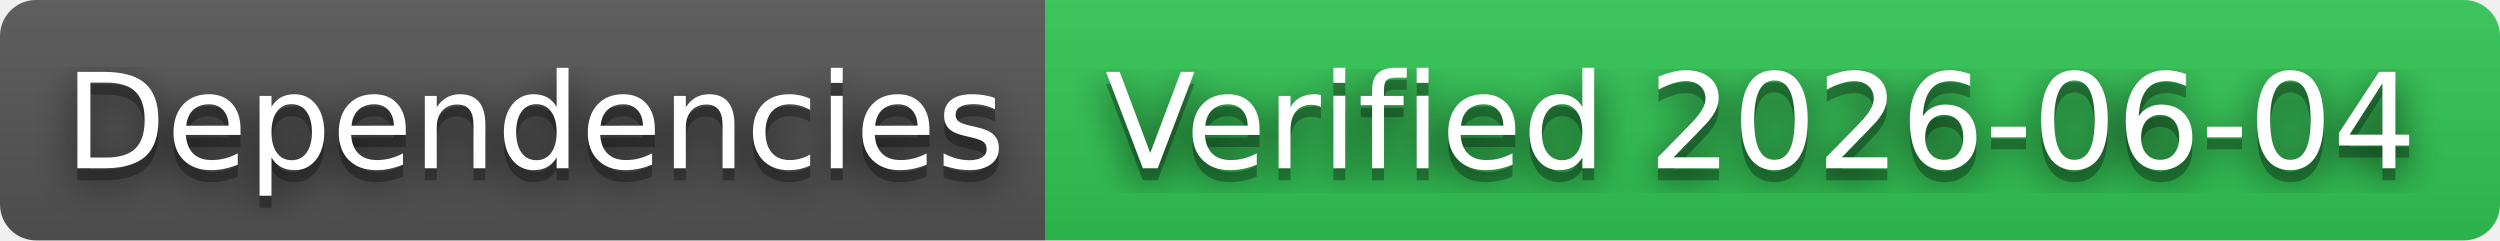
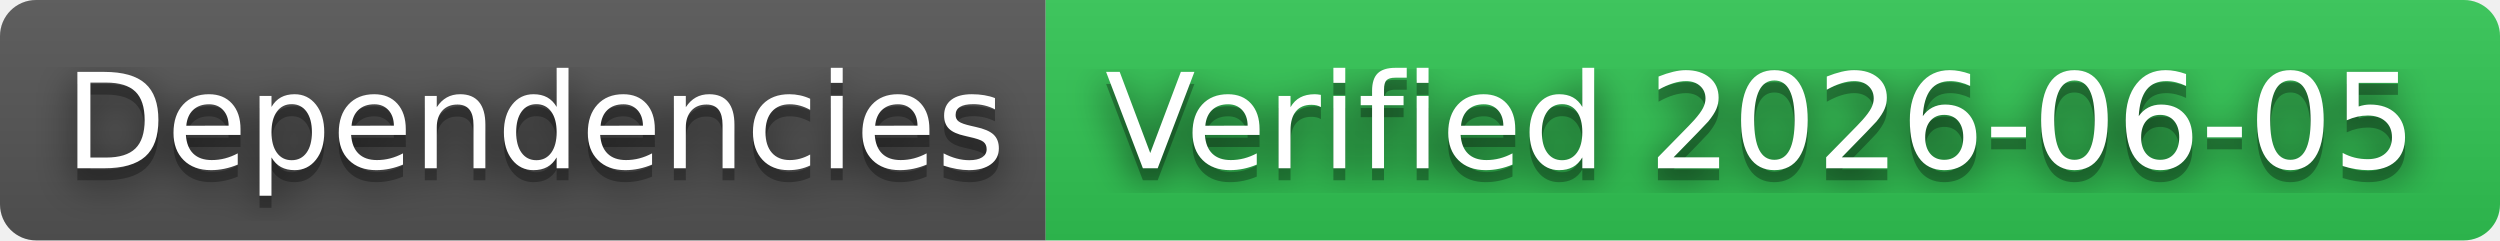
- <svg xmlns="http://www.w3.org/2000/svg" width="208" height="20" role="img" aria-label="Dependencies: Verified 2026-06-04">
+ <svg xmlns="http://www.w3.org/2000/svg" width="208" height="20" role="img" aria-label="Dependencies: Verified 2026-06-05">
  <filter id="blur">
    <feGaussianBlur in="SourceGraphic" stdDeviation="16" />
  </filter>
  <linearGradient id="s" x2="0" y2="100%">
    <stop offset="0" stop-color="#bbb" stop-opacity=".1" />
    <stop offset="1" stop-opacity=".1" />
  </linearGradient>
  <clipPath id="r">
    <rect width="208" height="20" rx="3" fill="#fff" />
  </clipPath>
  <g clip-path="url(#r)">
    <rect width="87" height="20" fill="#555" />
    <rect x="87" width="121" height="20" fill="#31c653" />
    <rect width="208" height="20" fill="url(#s)" />
  </g>
  <g fill="#fff" text-anchor="middle" font-family="Verdana,Geneva,DejaVu Sans,sans-serif" text-rendering="geometricPrecision" font-size="110">
    <text aria-hidden="true" x="445" y="150" fill="#010101" fill-opacity=".80" filter="url(#blur)" transform="scale(.1)" textLength="770">Dependencies</text>
    <text aria-hidden="true" x="445" y="150" fill="#010101" fill-opacity=".3" transform="scale(.1)" textLength="770">Dependencies</text>
    <text x="445" y="140" transform="scale(.1)" fill="#fff" textLength="770">Dependencies</text>
-     <text aria-hidden="true" x="1465" y="150" fill="#010101" fill-opacity=".80" filter="url(#blur)" transform="scale(.1)" textLength="1110">Verified 2026-06-04</text>
-     <text aria-hidden="true" x="1465" y="150" fill="#010101" fill-opacity=".3" transform="scale(.1)" textLength="1110">Verified 2026-06-04</text>
-     <text x="1465" y="140" transform="scale(.1)" fill="#fff" textLength="1110">Verified 2026-06-04</text>
+     <text aria-hidden="true" x="1465" y="150" fill="#010101" fill-opacity=".80" filter="url(#blur)" transform="scale(.1)" textLength="1110">Verified 2026-06-05</text>
+     <text aria-hidden="true" x="1465" y="150" fill="#010101" fill-opacity=".3" transform="scale(.1)" textLength="1110">Verified 2026-06-05</text>
+     <text x="1465" y="140" transform="scale(.1)" fill="#fff" textLength="1110">Verified 2026-06-05</text>
  </g>
</svg>
